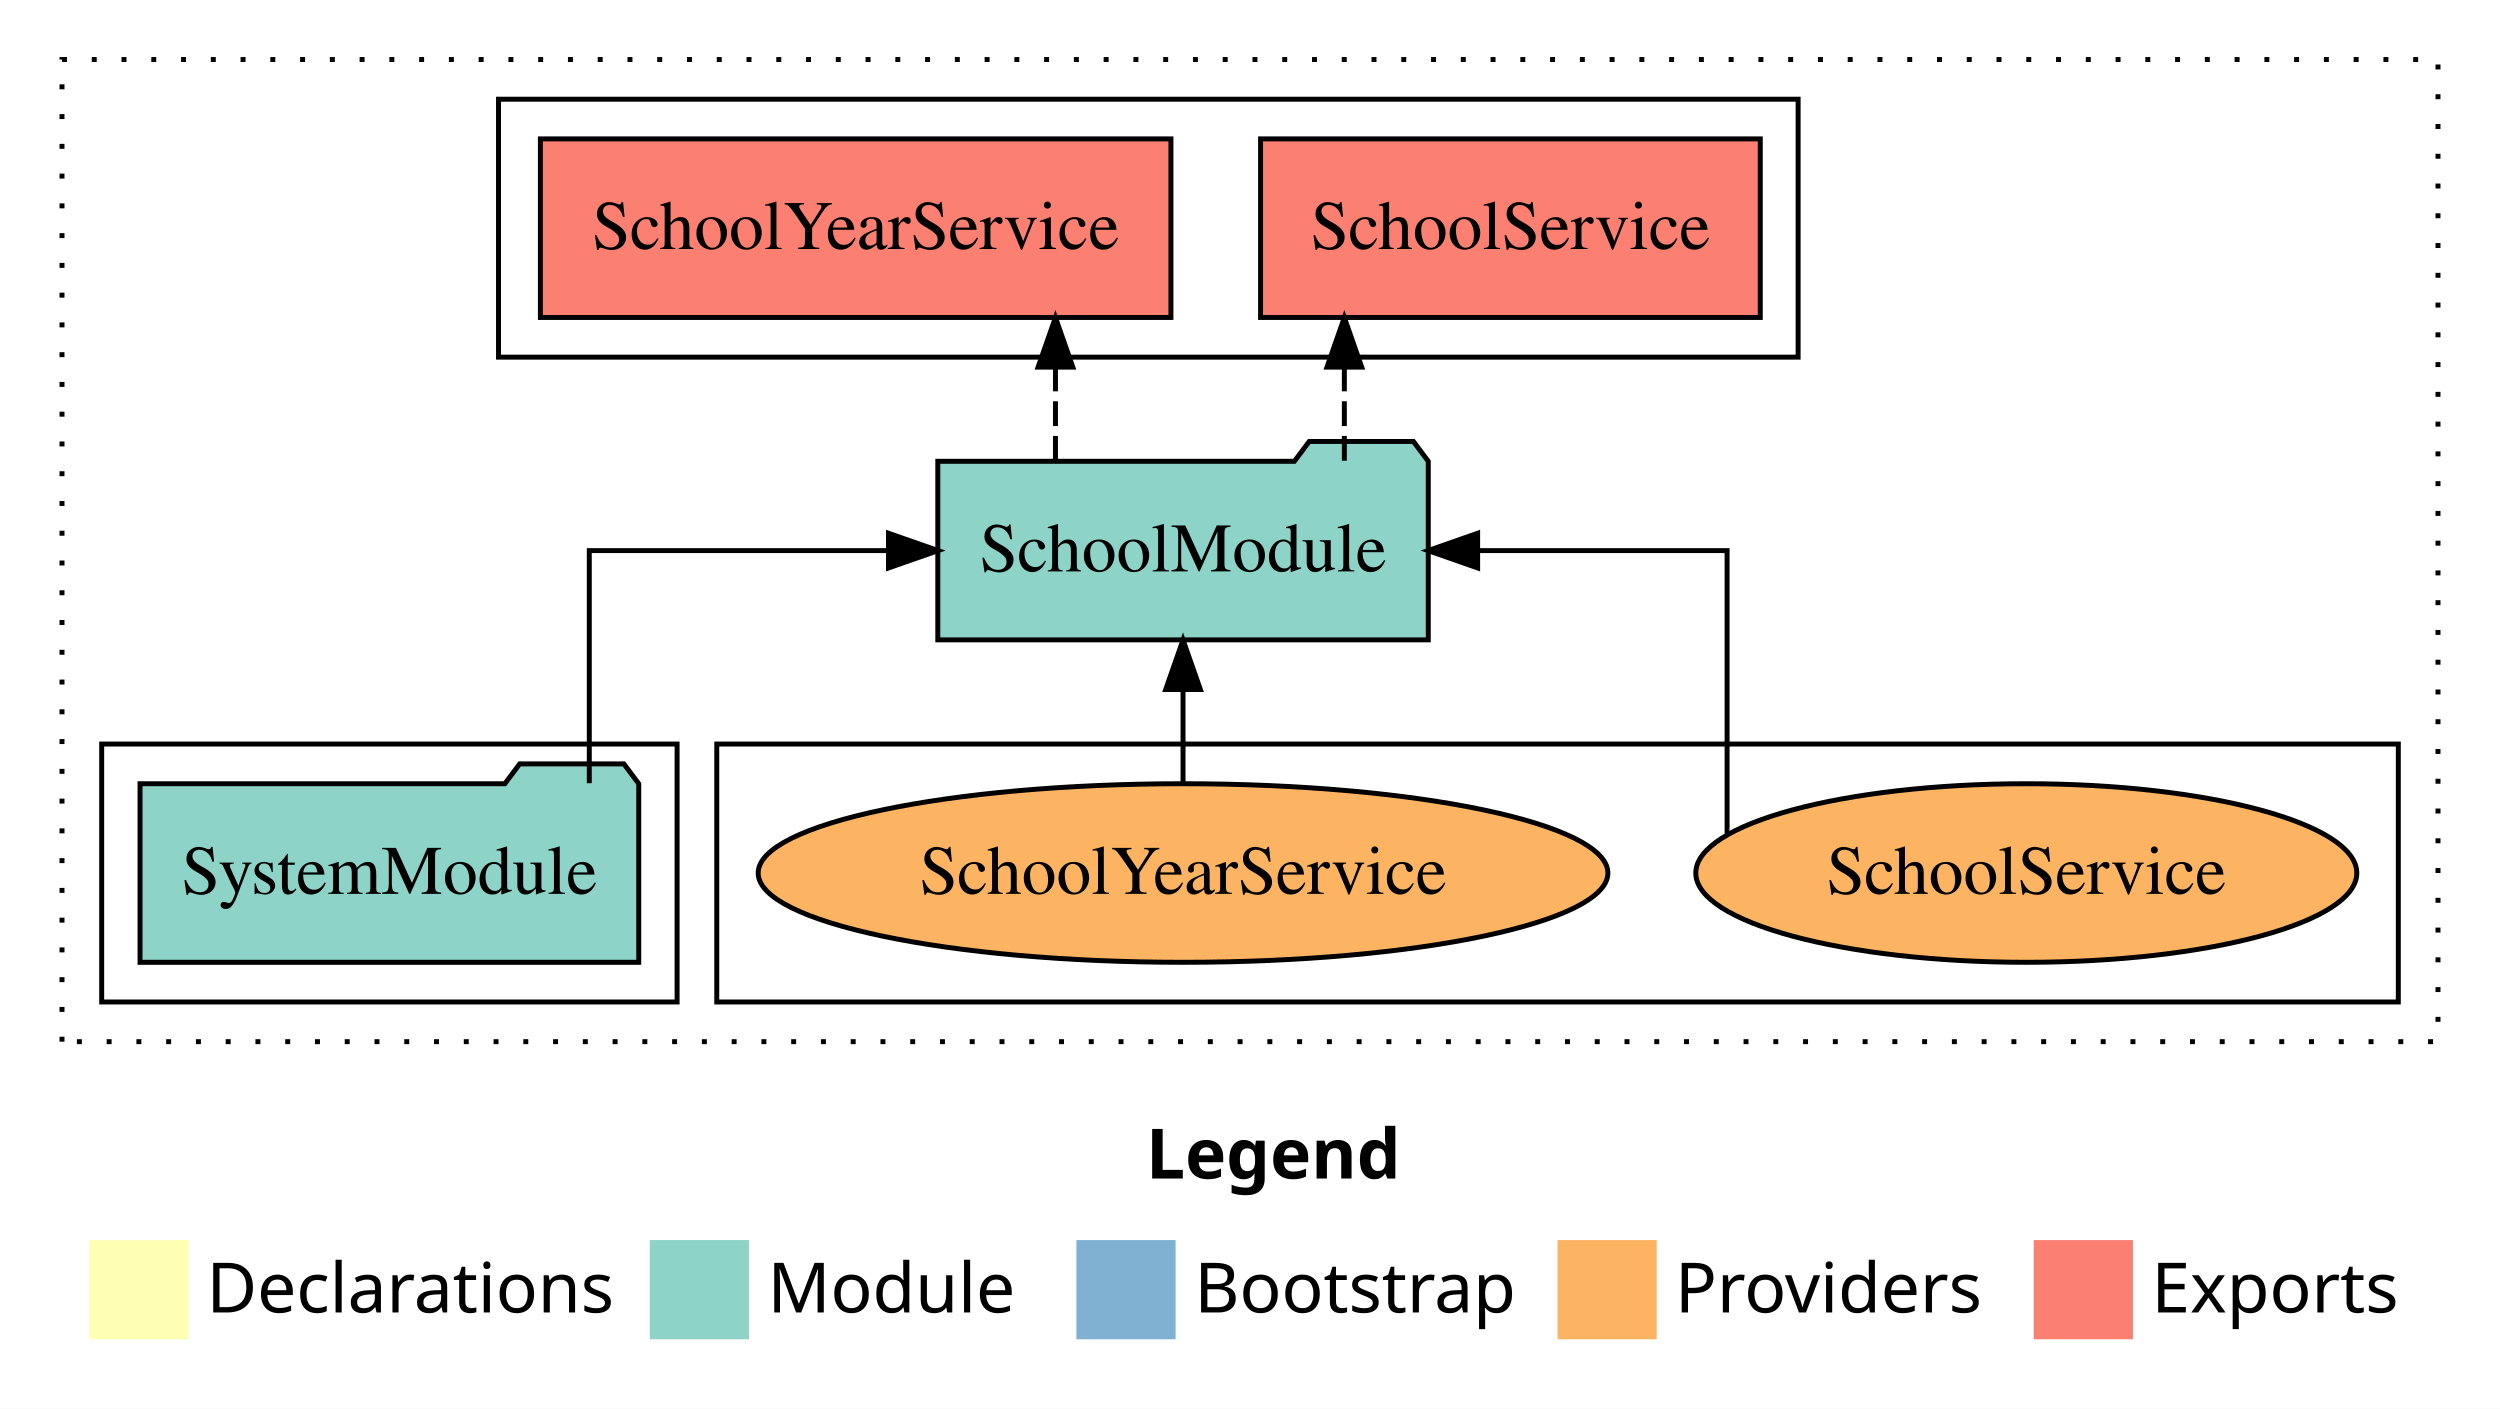
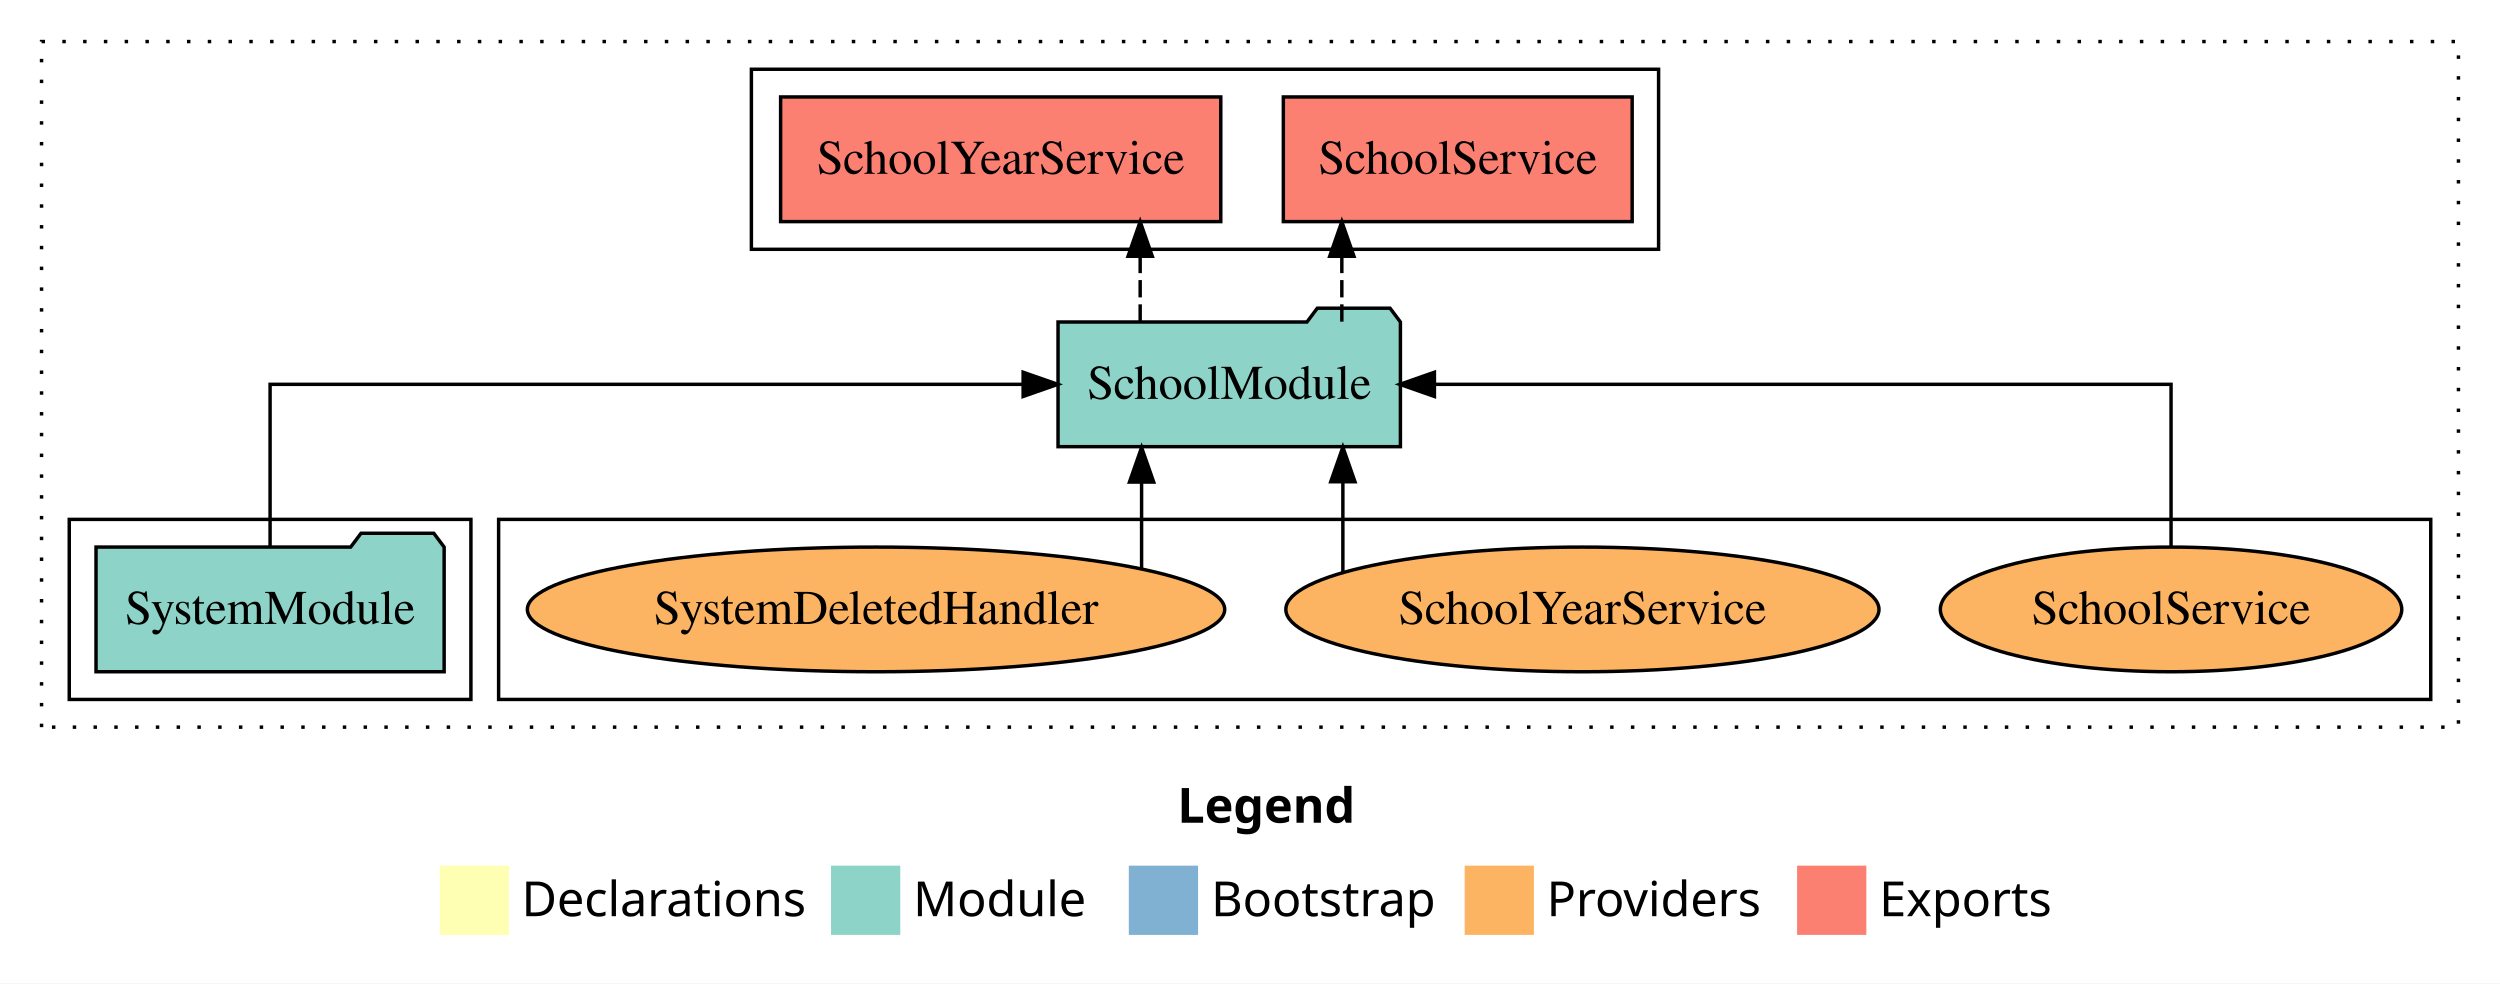
- <svg xmlns="http://www.w3.org/2000/svg" width="504pt" height="284pt" viewBox="0.00 0.00 504.00 284.00">
+ <svg xmlns="http://www.w3.org/2000/svg" width="722pt" height="284pt" viewBox="0.00 0.00 722.00 284.00">
  <g id="graph0" class="graph" transform="scale(1 1) rotate(0) translate(4 280)">
-     <polygon fill="white" stroke="transparent" points="-4,4 -4,-280 500,-280 500,4 -4,4" />
-     <text text-anchor="start" x="227.01" y="-42.4" font-family="Times-12" font-weight="bold" font-size="14.00">Legend</text>
-     <polygon fill="#ffffb3" stroke="transparent" points="14,-10 14,-30 34,-30 34,-10 14,-10" />
-     <text text-anchor="start" x="37.63" y="-15.4" font-family="Times-12" font-size="14.00">  Declarations</text>
-     <polygon fill="#8dd3c7" stroke="transparent" points="127,-10 127,-30 147,-30 147,-10 127,-10" />
-     <text text-anchor="start" x="150.73" y="-15.4" font-family="Times-12" font-size="14.00">  Module</text>
-     <polygon fill="#80b1d3" stroke="transparent" points="213,-10 213,-30 233,-30 233,-10 213,-10" />
-     <text text-anchor="start" x="236.78" y="-15.4" font-family="Times-12" font-size="14.00">  Bootstrap</text>
-     <polygon fill="#fdb462" stroke="transparent" points="310,-10 310,-30 330,-30 330,-10 310,-10" />
-     <text text-anchor="start" x="333.67" y="-15.4" font-family="Times-12" font-size="14.00">  Providers</text>
-     <polygon fill="#fb8072" stroke="transparent" points="406,-10 406,-30 426,-30 426,-10 406,-10" />
-     <text text-anchor="start" x="429.73" y="-15.4" font-family="Times-12" font-size="14.00">  Exports</text>
+     <polygon fill="white" stroke="transparent" points="-4,4 -4,-280 718,-280 718,4 -4,4" />
+     <text text-anchor="start" x="336.01" y="-42.4" font-family="Times-12" font-weight="bold" font-size="14.00">Legend</text>
+     <polygon fill="#ffffb3" stroke="transparent" points="123,-10 123,-30 143,-30 143,-10 123,-10" />
+     <text text-anchor="start" x="146.63" y="-15.4" font-family="Times-12" font-size="14.00">  Declarations</text>
+     <polygon fill="#8dd3c7" stroke="transparent" points="236,-10 236,-30 256,-30 256,-10 236,-10" />
+     <text text-anchor="start" x="259.73" y="-15.4" font-family="Times-12" font-size="14.00">  Module</text>
+     <polygon fill="#80b1d3" stroke="transparent" points="322,-10 322,-30 342,-30 342,-10 322,-10" />
+     <text text-anchor="start" x="345.78" y="-15.4" font-family="Times-12" font-size="14.00">  Bootstrap</text>
+     <polygon fill="#fdb462" stroke="transparent" points="419,-10 419,-30 439,-30 439,-10 419,-10" />
+     <text text-anchor="start" x="442.67" y="-15.4" font-family="Times-12" font-size="14.00">  Providers</text>
+     <polygon fill="#fb8072" stroke="transparent" points="515,-10 515,-30 535,-30 535,-10 515,-10" />
+     <text text-anchor="start" x="538.73" y="-15.4" font-family="Times-12" font-size="14.00">  Exports</text>
    <g id="clust1" class="cluster">
-       <polygon fill="none" stroke="black" stroke-dasharray="1,5" points="8.5,-70 8.5,-268 487.5,-268 487.5,-70 8.5,-70" />
+       <polygon fill="none" stroke="black" stroke-dasharray="1,5" points="8,-70 8,-268 706,-268 706,-70 8,-70" />
+     </g>
+     <g id="clust4" class="cluster">
+       <polygon fill="none" stroke="black" points="213,-208 213,-260 475,-260 475,-208 213,-208" />
    </g>
    <g id="clust6" class="cluster">
-       <polygon fill="none" stroke="black" points="140.5,-78 140.5,-130 479.5,-130 479.5,-78 140.5,-78" />
+       <polygon fill="none" stroke="black" points="140,-78 140,-130 698,-130 698,-78 140,-78" />
    </g>
    <g id="clust3" class="cluster">
-       <polygon fill="none" stroke="black" points="16.5,-78 16.5,-130 132.5,-130 132.5,-78 16.5,-78" />
-     </g>
-     <g id="clust4" class="cluster">
-       <polygon fill="none" stroke="black" points="96.5,-208 96.5,-260 358.5,-260 358.5,-208 96.5,-208" />
+       <polygon fill="none" stroke="black" points="16,-78 16,-130 132,-130 132,-78 16,-78" />
    </g>
    <g id="node1" class="node">
-       <polygon fill="#8dd3c7" stroke="black" points="124.77,-122 121.77,-126 100.77,-126 97.77,-122 24.23,-122 24.23,-86 124.77,-86 124.77,-122" />
-       <text text-anchor="middle" x="74.5" y="-99.8" font-family="Times,serif" font-size="14.00">SystemModule</text>
+       <polygon fill="#8dd3c7" stroke="black" points="124.27,-122 121.27,-126 100.27,-126 97.27,-122 23.73,-122 23.73,-86 124.27,-86 124.27,-122" />
+       <text text-anchor="middle" x="74" y="-99.8" font-family="Times,serif" font-size="14.00">SystemModule</text>
    </g>
    <g id="node2" class="node">
-       <polygon fill="#8dd3c7" stroke="black" points="283.94,-187 280.94,-191 259.94,-191 256.94,-187 185.06,-187 185.06,-151 283.94,-151 283.94,-187" />
-       <text text-anchor="middle" x="234.5" y="-164.8" font-family="Times,serif" font-size="14.00">SchoolModule</text>
+       <polygon fill="#8dd3c7" stroke="black" points="400.44,-187 397.44,-191 376.44,-191 373.44,-187 301.56,-187 301.56,-151 400.44,-151 400.44,-187" />
+       <text text-anchor="middle" x="351" y="-164.8" font-family="Times,serif" font-size="14.00">SchoolModule</text>
    </g>
    <g id="edge1" class="edge">
-       <path fill="none" stroke="black" d="M114.8,-122.11C114.8,-141.34 114.8,-169 114.8,-169 114.8,-169 175.12,-169 175.12,-169" />
-       <polygon fill="black" stroke="black" points="175.12,-172.5 185.12,-169 175.12,-165.5 175.12,-172.5" />
+       <path fill="none" stroke="black" d="M74,-122.11C74,-141.34 74,-169 74,-169 74,-169 291.48,-169 291.48,-169" />
+       <polygon fill="black" stroke="black" points="291.48,-172.5 301.48,-169 291.48,-165.5 291.48,-172.5" />
    </g>
    <g id="node3" class="node">
-       <polygon fill="#fb8072" stroke="black" points="350.87,-252 250.13,-252 250.13,-216 350.87,-216 350.87,-252" />
-       <text text-anchor="middle" x="300.5" y="-229.8" font-family="Times,serif" font-size="14.00">SchoolService </text>
+       <polygon fill="#fb8072" stroke="black" points="467.37,-252 366.63,-252 366.63,-216 467.37,-216 467.37,-252" />
+       <text text-anchor="middle" x="417" y="-229.8" font-family="Times,serif" font-size="14.00">SchoolService </text>
    </g>
    <g id="edge2" class="edge">
-       <path fill="none" stroke="black" stroke-dasharray="5,2" d="M267.02,-187.11C267.02,-187.11 267.02,-205.99 267.02,-205.99" />
-       <polygon fill="black" stroke="black" points="263.52,-205.99 267.02,-215.99 270.52,-205.99 263.52,-205.99" />
+       <path fill="none" stroke="black" stroke-dasharray="5,2" d="M383.52,-187.11C383.52,-187.11 383.52,-205.99 383.52,-205.99" />
+       <polygon fill="black" stroke="black" points="380.02,-205.99 383.52,-215.99 387.02,-205.99 380.02,-205.99" />
    </g>
    <g id="node4" class="node">
-       <polygon fill="#fb8072" stroke="black" points="232.06,-252 104.94,-252 104.94,-216 232.06,-216 232.06,-252" />
-       <text text-anchor="middle" x="168.5" y="-229.8" font-family="Times,serif" font-size="14.00">SchoolYearService </text>
+       <polygon fill="#fb8072" stroke="black" points="348.56,-252 221.44,-252 221.44,-216 348.56,-216 348.56,-252" />
+       <text text-anchor="middle" x="285" y="-229.8" font-family="Times,serif" font-size="14.00">SchoolYearService </text>
    </g>
    <g id="edge3" class="edge">
-       <path fill="none" stroke="black" stroke-dasharray="5,2" d="M208.78,-187.11C208.78,-187.11 208.78,-205.99 208.78,-205.99" />
-       <polygon fill="black" stroke="black" points="205.28,-205.99 208.78,-215.99 212.28,-205.99 205.28,-205.99" />
+       <path fill="none" stroke="black" stroke-dasharray="5,2" d="M325.28,-187.11C325.28,-187.11 325.28,-205.99 325.28,-205.99" />
+       <polygon fill="black" stroke="black" points="321.78,-205.99 325.28,-215.99 328.78,-205.99 321.78,-205.99" />
    </g>
    <g id="node5" class="node">
-       <ellipse fill="#fdb462" stroke="black" cx="404.5" cy="-104" rx="66.63" ry="18" />
-       <text text-anchor="middle" x="404.5" y="-99.8" font-family="Times,serif" font-size="14.00">SchoolService</text>
+       <ellipse fill="#fdb462" stroke="black" cx="623" cy="-104" rx="66.63" ry="18" />
+       <text text-anchor="middle" x="623" y="-99.8" font-family="Times,serif" font-size="14.00">SchoolService</text>
    </g>
    <g id="edge4" class="edge">
-       <path fill="none" stroke="black" d="M344.18,-111.97C344.18,-129.33 344.18,-169 344.18,-169 344.18,-169 293.89,-169 293.89,-169" />
-       <polygon fill="black" stroke="black" points="293.89,-165.5 283.89,-169 293.89,-172.5 293.89,-165.5" />
+       <path fill="none" stroke="black" d="M623,-122.11C623,-141.34 623,-169 623,-169 623,-169 410.26,-169 410.26,-169" />
+       <polygon fill="black" stroke="black" points="410.26,-165.5 400.26,-169 410.26,-172.5 410.26,-165.5" />
    </g>
    <g id="node6" class="node">
-       <ellipse fill="#fdb462" stroke="black" cx="234.5" cy="-104" rx="85.65" ry="18" />
-       <text text-anchor="middle" x="234.5" y="-99.8" font-family="Times,serif" font-size="14.00">SchoolYearService</text>
+       <ellipse fill="#fdb462" stroke="black" cx="453" cy="-104" rx="85.65" ry="18" />
+       <text text-anchor="middle" x="453" y="-99.8" font-family="Times,serif" font-size="14.00">SchoolYearService</text>
    </g>
    <g id="edge5" class="edge">
-       <path fill="none" stroke="black" d="M234.5,-122.11C234.5,-122.11 234.5,-140.99 234.5,-140.99" />
-       <polygon fill="black" stroke="black" points="231,-140.99 234.5,-150.99 238,-140.99 231,-140.99" />
+       <path fill="none" stroke="black" d="M383.82,-114.73C383.82,-114.73 383.82,-140.87 383.82,-140.87" />
+       <polygon fill="black" stroke="black" points="380.32,-140.87 383.82,-150.87 387.32,-140.87 380.32,-140.87" />
+     </g>
+     <g id="node7" class="node">
+       <ellipse fill="#fdb462" stroke="black" cx="249" cy="-104" rx="100.7" ry="18" />
+       <text text-anchor="middle" x="249" y="-99.8" font-family="Times,serif" font-size="14.00">SystemDeletedHandler</text>
+     </g>
+     <g id="edge6" class="edge">
+       <path fill="none" stroke="black" d="M325.69,-115.92C325.69,-115.92 325.69,-140.77 325.69,-140.77" />
+       <polygon fill="black" stroke="black" points="322.19,-140.77 325.69,-150.77 329.19,-140.77 322.19,-140.77" />
    </g>
  </g>
</svg>
